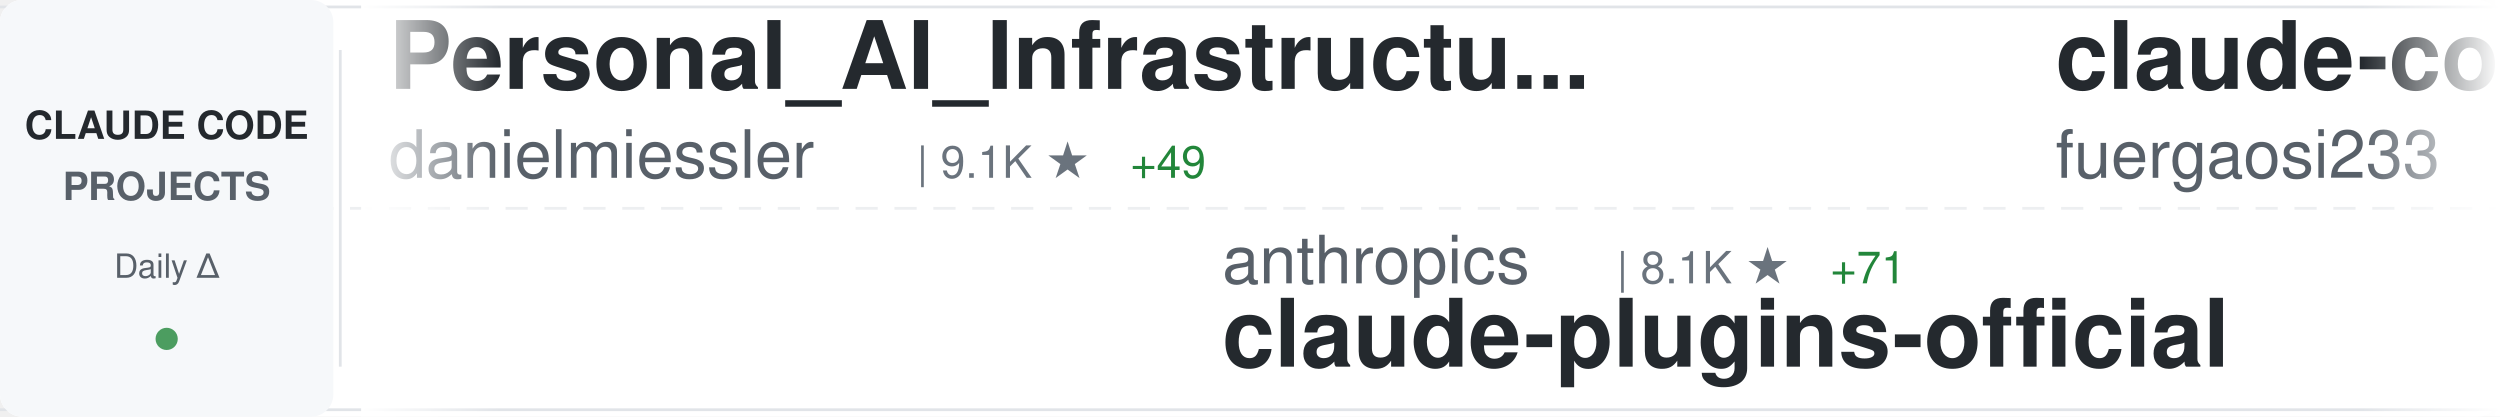
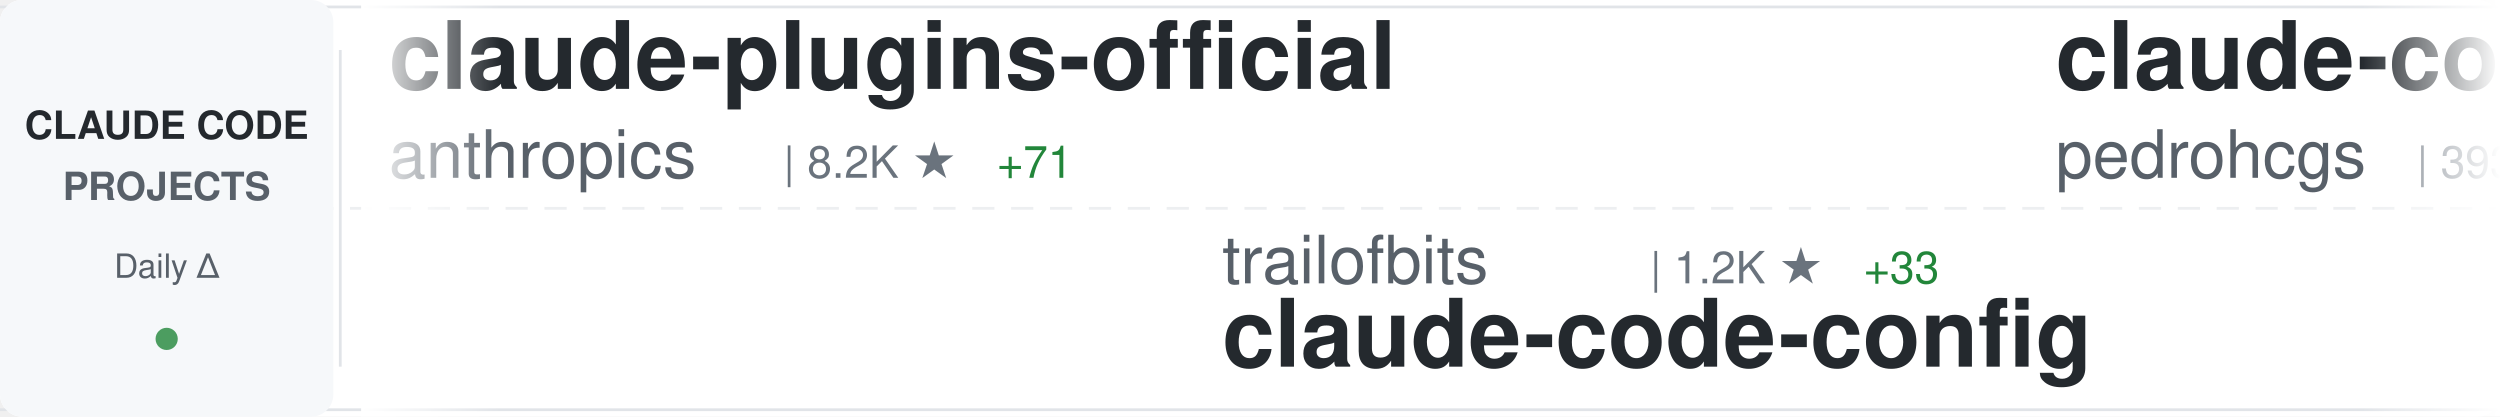
<svg xmlns="http://www.w3.org/2000/svg" width="900" height="150">
  <defs>
    <linearGradient id="awesomeLeftFade" x1="0%" y1="0%" x2="100%" y2="0%">
      <stop offset="0%" style="stop-color:#ffffff;stop-opacity:1" />
      <stop offset="100%" style="stop-color:#ffffff;stop-opacity:0" />
    </linearGradient>
    <linearGradient id="awesomeRightFade" x1="0%" y1="0%" x2="100%" y2="0%">
      <stop offset="0%" style="stop-color:#ffffff;stop-opacity:0" />
      <stop offset="100%" style="stop-color:#ffffff;stop-opacity:1" />
    </linearGradient>
  </defs>
  <rect width="900" height="150" fill="#ffffff" rx="8" />
  <rect x="0" y="2" width="900" height="1" fill="#e1e4e8" />
  <rect x="0" y="147" width="900" height="1" fill="#e1e4e8" />
  <line x1="0" y1="75" x2="900" y2="75" stroke="#e1e4e8" stroke-width="1" stroke-dasharray="8 6" opacity="0.6" />
  <rect x="0" y="0" width="120" height="150" fill="#f6f8fa" rx="8" />
  <text x="60" y="50" font-family="-apple-system, BlinkMacSystemFont, 'Segoe UI', Helvetica, Arial, sans-serif" font-size="14" font-weight="600" fill="#24292e" text-anchor="middle">CLAUDE CODE</text>
  <text x="60" y="72" font-family="-apple-system, BlinkMacSystemFont, 'Segoe UI', Helvetica, Arial, sans-serif" font-size="14" font-weight="600" fill="#586069" text-anchor="middle">PROJECTS</text>
  <text x="60" y="100" font-family="-apple-system, BlinkMacSystemFont, 'Segoe UI', Helvetica, Arial, sans-serif" font-size="12" font-weight="500" fill="#586069" text-anchor="middle">Daily Δ</text>
  <circle cx="60" cy="122" r="4" fill="#22863a" opacity="0.8" />
  <rect x="122" y="18" width="1" height="114" fill="#e1e4e8" />
  <clipPath id="awesomeTickerClip">
    <rect x="130" y="0" width="770" height="150" />
  </clipPath>
  <g clip-path="url(#awesomeTickerClip)">
    <g id="awesomeTickerItems">
      <animateTransform attributeName="transform" attributeType="XML" type="translate" from="0 0" to="-3000 0" dur="54s" repeatCount="indefinite" />
      <g transform="translate(0, 0)">
-         <text x="140" y="32" font-family="-apple-system, BlinkMacSystemFont, 'Segoe UI', Helvetica, Arial, sans-serif" font-size="34" font-weight="600" fill="#24292e">Personal_AI_Infrastructu...</text>
-         <text x="140" y="64" font-family="-apple-system, BlinkMacSystemFont, 'Segoe UI', Helvetica, Arial, sans-serif" font-size="24" font-weight="400" fill="#586069">danielmiessler</text>
-         <text x="330" y="64" font-family="-apple-system, BlinkMacSystemFont, 'Segoe UI', Helvetica, Arial, sans-serif" font-size="16" font-weight="500" fill="#6a737d">| 9.1K ★</text>
-         <text x="407" y="64" font-family="-apple-system, BlinkMacSystemFont, 'Segoe UI', Helvetica, Arial, sans-serif" font-size="16" font-weight="500" fill="#22863a"> +49</text>
+         <text x="140" y="32" font-family="-apple-system, BlinkMacSystemFont, 'Segoe UI', Helvetica, Arial, sans-serif" font-size="34" font-weight="600" fill="#24292e">claude-plugins-official</text>
+         <text x="140" y="64" font-family="-apple-system, BlinkMacSystemFont, 'Segoe UI', Helvetica, Arial, sans-serif" font-size="24" font-weight="400" fill="#586069">anthropics</text>
+         <text x="282" y="64" font-family="-apple-system, BlinkMacSystemFont, 'Segoe UI', Helvetica, Arial, sans-serif" font-size="16" font-weight="500" fill="#6a737d">| 8.2K ★</text>
+         <text x="359" y="64" font-family="-apple-system, BlinkMacSystemFont, 'Segoe UI', Helvetica, Arial, sans-serif" font-size="16" font-weight="500" fill="#22863a"> +71</text>
      </g>
      <g transform="translate(300, 0)">
-         <text x="140" y="102" font-family="-apple-system, BlinkMacSystemFont, 'Segoe UI', Helvetica, Arial, sans-serif" font-size="24" font-weight="400" fill="#586069">anthropics</text>
-         <text x="282" y="102" font-family="-apple-system, BlinkMacSystemFont, 'Segoe UI', Helvetica, Arial, sans-serif" font-size="16" font-weight="500" fill="#6a737d">| 8.1K ★</text>
-         <text x="359" y="102" font-family="-apple-system, BlinkMacSystemFont, 'Segoe UI', Helvetica, Arial, sans-serif" font-size="16" font-weight="500" fill="#22863a"> +71</text>
-         <text x="140" y="132" font-family="-apple-system, BlinkMacSystemFont, 'Segoe UI', Helvetica, Arial, sans-serif" font-size="34" font-weight="600" fill="#24292e">claude-plugins-official</text>
+         <text x="140" y="102" font-family="-apple-system, BlinkMacSystemFont, 'Segoe UI', Helvetica, Arial, sans-serif" font-size="24" font-weight="400" fill="#586069">trailofbits</text>
+         <text x="294" y="102" font-family="-apple-system, BlinkMacSystemFont, 'Segoe UI', Helvetica, Arial, sans-serif" font-size="16" font-weight="500" fill="#6a737d">| 1.2K ★</text>
+         <text x="371" y="102" font-family="-apple-system, BlinkMacSystemFont, 'Segoe UI', Helvetica, Arial, sans-serif" font-size="16" font-weight="500" fill="#22863a"> +33</text>
+         <text x="140" y="132" font-family="-apple-system, BlinkMacSystemFont, 'Segoe UI', Helvetica, Arial, sans-serif" font-size="34" font-weight="600" fill="#24292e">claude-code-config</text>
      </g>
      <g transform="translate(600, 0)">
-         <text x="140" y="32" font-family="-apple-system, BlinkMacSystemFont, 'Segoe UI', Helvetica, Arial, sans-serif" font-size="34" font-weight="600" fill="#24292e">claude-code-proxy</text>
-         <text x="140" y="64" font-family="-apple-system, BlinkMacSystemFont, 'Segoe UI', Helvetica, Arial, sans-serif" font-size="24" font-weight="400" fill="#586069">fuergaosi233</text>
-         <text x="306" y="64" font-family="-apple-system, BlinkMacSystemFont, 'Segoe UI', Helvetica, Arial, sans-serif" font-size="16" font-weight="500" fill="#6a737d">| 2.1K ★</text>
-         <text x="383" y="64" font-family="-apple-system, BlinkMacSystemFont, 'Segoe UI', Helvetica, Arial, sans-serif" font-size="16" font-weight="500" fill="#22863a"> +7</text>
+         <text x="140" y="32" font-family="-apple-system, BlinkMacSystemFont, 'Segoe UI', Helvetica, Arial, sans-serif" font-size="34" font-weight="600" fill="#24292e">claude-code-my-workflow</text>
+         <text x="140" y="64" font-family="-apple-system, BlinkMacSystemFont, 'Segoe UI', Helvetica, Arial, sans-serif" font-size="24" font-weight="400" fill="#586069">pedrohcgs</text>
+         <text x="270" y="64" font-family="-apple-system, BlinkMacSystemFont, 'Segoe UI', Helvetica, Arial, sans-serif" font-size="16" font-weight="500" fill="#6a737d">| 393 ★</text>
+         <text x="338" y="64" font-family="-apple-system, BlinkMacSystemFont, 'Segoe UI', Helvetica, Arial, sans-serif" font-size="16" font-weight="500" fill="#22863a"> +20</text>
      </g>
      <g transform="translate(900, 0)">
-         <text x="140" y="102" font-family="-apple-system, BlinkMacSystemFont, 'Segoe UI', Helvetica, Arial, sans-serif" font-size="24" font-weight="400" fill="#586069">wasabeef</text>
-         <text x="258" y="102" font-family="-apple-system, BlinkMacSystemFont, 'Segoe UI', Helvetica, Arial, sans-serif" font-size="16" font-weight="500" fill="#6a737d">| 1.0K ★</text>
-         <text x="335" y="102" font-family="-apple-system, BlinkMacSystemFont, 'Segoe UI', Helvetica, Arial, sans-serif" font-size="16" font-weight="500" fill="#22863a"> +1</text>
-         <text x="140" y="132" font-family="-apple-system, BlinkMacSystemFont, 'Segoe UI', Helvetica, Arial, sans-serif" font-size="34" font-weight="600" fill="#24292e">claude-code-cookbook</text>
+         <text x="140" y="102" font-family="-apple-system, BlinkMacSystemFont, 'Segoe UI', Helvetica, Arial, sans-serif" font-size="24" font-weight="400" fill="#586069">BloopAI</text>
+         <text x="246" y="102" font-family="-apple-system, BlinkMacSystemFont, 'Segoe UI', Helvetica, Arial, sans-serif" font-size="16" font-weight="500" fill="#6a737d">| 21.7K ★</text>
+         <text x="332" y="102" font-family="-apple-system, BlinkMacSystemFont, 'Segoe UI', Helvetica, Arial, sans-serif" font-size="16" font-weight="500" fill="#22863a"> +52</text>
+         <text x="140" y="132" font-family="-apple-system, BlinkMacSystemFont, 'Segoe UI', Helvetica, Arial, sans-serif" font-size="34" font-weight="600" fill="#24292e">vibe-kanban</text>
      </g>
      <g transform="translate(1200, 0)">
-         <text x="140" y="32" font-family="-apple-system, BlinkMacSystemFont, 'Segoe UI', Helvetica, Arial, sans-serif" font-size="34" font-weight="600" fill="#24292e">claude-code-action</text>
-         <text x="140" y="64" font-family="-apple-system, BlinkMacSystemFont, 'Segoe UI', Helvetica, Arial, sans-serif" font-size="24" font-weight="400" fill="#586069">anthropics</text>
-         <text x="282" y="64" font-family="-apple-system, BlinkMacSystemFont, 'Segoe UI', Helvetica, Arial, sans-serif" font-size="16" font-weight="500" fill="#6a737d">| 5.8K ★</text>
-         <text x="359" y="64" font-family="-apple-system, BlinkMacSystemFont, 'Segoe UI', Helvetica, Arial, sans-serif" font-size="16" font-weight="500" fill="#22863a"> +17</text>
+         <text x="140" y="32" font-family="-apple-system, BlinkMacSystemFont, 'Segoe UI', Helvetica, Arial, sans-serif" font-size="34" font-weight="600" fill="#24292e">claude-code-guide</text>
+         <text x="140" y="64" font-family="-apple-system, BlinkMacSystemFont, 'Segoe UI', Helvetica, Arial, sans-serif" font-size="24" font-weight="400" fill="#586069">Cranot</text>
+         <text x="234" y="64" font-family="-apple-system, BlinkMacSystemFont, 'Segoe UI', Helvetica, Arial, sans-serif" font-size="16" font-weight="500" fill="#6a737d">| 2.4K ★</text>
+         <text x="311" y="64" font-family="-apple-system, BlinkMacSystemFont, 'Segoe UI', Helvetica, Arial, sans-serif" font-size="16" font-weight="500" fill="#22863a"> +4</text>
      </g>
      <g transform="translate(1500, 0)">
-         <text x="140" y="102" font-family="-apple-system, BlinkMacSystemFont, 'Segoe UI', Helvetica, Arial, sans-serif" font-size="24" font-weight="400" fill="#586069">EveryInc</text>
-         <text x="258" y="102" font-family="-apple-system, BlinkMacSystemFont, 'Segoe UI', Helvetica, Arial, sans-serif" font-size="16" font-weight="500" fill="#6a737d">| 9.4K ★</text>
-         <text x="335" y="102" font-family="-apple-system, BlinkMacSystemFont, 'Segoe UI', Helvetica, Arial, sans-serif" font-size="16" font-weight="500" fill="#22863a"> +53</text>
-         <text x="140" y="132" font-family="-apple-system, BlinkMacSystemFont, 'Segoe UI', Helvetica, Arial, sans-serif" font-size="34" font-weight="600" fill="#24292e">compound-engineering-plu...</text>
+         <text x="140" y="102" font-family="-apple-system, BlinkMacSystemFont, 'Segoe UI', Helvetica, Arial, sans-serif" font-size="24" font-weight="400" fill="#586069">bfly123</text>
+         <text x="246" y="102" font-family="-apple-system, BlinkMacSystemFont, 'Segoe UI', Helvetica, Arial, sans-serif" font-size="16" font-weight="500" fill="#6a737d">| 1.3K ★</text>
+         <text x="323" y="102" font-family="-apple-system, BlinkMacSystemFont, 'Segoe UI', Helvetica, Arial, sans-serif" font-size="16" font-weight="500" fill="#22863a"> +12</text>
+         <text x="140" y="132" font-family="-apple-system, BlinkMacSystemFont, 'Segoe UI', Helvetica, Arial, sans-serif" font-size="34" font-weight="600" fill="#24292e">claude_code_bridge</text>
      </g>
      <g transform="translate(1800, 0)">
-         <text x="140" y="32" font-family="-apple-system, BlinkMacSystemFont, 'Segoe UI', Helvetica, Arial, sans-serif" font-size="34" font-weight="600" fill="#24292e">claude-task-master</text>
-         <text x="140" y="64" font-family="-apple-system, BlinkMacSystemFont, 'Segoe UI', Helvetica, Arial, sans-serif" font-size="24" font-weight="400" fill="#586069">eyaltoledano</text>
-         <text x="306" y="64" font-family="-apple-system, BlinkMacSystemFont, 'Segoe UI', Helvetica, Arial, sans-serif" font-size="16" font-weight="500" fill="#6a737d">| 25.6K ★</text>
-         <text x="392" y="64" font-family="-apple-system, BlinkMacSystemFont, 'Segoe UI', Helvetica, Arial, sans-serif" font-size="16" font-weight="500" fill="#22863a"> +21</text>
+         <text x="140" y="32" font-family="-apple-system, BlinkMacSystemFont, 'Segoe UI', Helvetica, Arial, sans-serif" font-size="34" font-weight="600" fill="#24292e">claude-code-sub-agents</text>
+         <text x="140" y="64" font-family="-apple-system, BlinkMacSystemFont, 'Segoe UI', Helvetica, Arial, sans-serif" font-size="24" font-weight="400" fill="#586069">lst97</text>
+         <text x="222" y="64" font-family="-apple-system, BlinkMacSystemFont, 'Segoe UI', Helvetica, Arial, sans-serif" font-size="16" font-weight="500" fill="#6a737d">| 1.4K ★</text>
+         <text x="299" y="64" font-family="-apple-system, BlinkMacSystemFont, 'Segoe UI', Helvetica, Arial, sans-serif" font-size="16" font-weight="500" fill="#22863a"> +2</text>
      </g>
      <g transform="translate(2100, 0)">
-         <text x="140" y="102" font-family="-apple-system, BlinkMacSystemFont, 'Segoe UI', Helvetica, Arial, sans-serif" font-size="24" font-weight="400" fill="#586069">ghuntley</text>
-         <text x="258" y="102" font-family="-apple-system, BlinkMacSystemFont, 'Segoe UI', Helvetica, Arial, sans-serif" font-size="16" font-weight="500" fill="#6a737d">| 839 ★</text>
-         <text x="140" y="132" font-family="-apple-system, BlinkMacSystemFont, 'Segoe UI', Helvetica, Arial, sans-serif" font-size="34" font-weight="600" fill="#24292e">claude-code-source-code-...</text>
+         <text x="140" y="102" font-family="-apple-system, BlinkMacSystemFont, 'Segoe UI', Helvetica, Arial, sans-serif" font-size="24" font-weight="400" fill="#586069">EnzeD</text>
+         <text x="222" y="102" font-family="-apple-system, BlinkMacSystemFont, 'Segoe UI', Helvetica, Arial, sans-serif" font-size="16" font-weight="500" fill="#6a737d">| 4.0K ★</text>
+         <text x="299" y="102" font-family="-apple-system, BlinkMacSystemFont, 'Segoe UI', Helvetica, Arial, sans-serif" font-size="16" font-weight="500" fill="#22863a"> +5</text>
+         <text x="140" y="132" font-family="-apple-system, BlinkMacSystemFont, 'Segoe UI', Helvetica, Arial, sans-serif" font-size="34" font-weight="600" fill="#24292e">vibe-coding</text>
      </g>
      <g transform="translate(2400, 0)">
-         <text x="140" y="32" font-family="-apple-system, BlinkMacSystemFont, 'Segoe UI', Helvetica, Arial, sans-serif" font-size="34" font-weight="600" fill="#24292e">openskills</text>
-         <text x="140" y="64" font-family="-apple-system, BlinkMacSystemFont, 'Segoe UI', Helvetica, Arial, sans-serif" font-size="24" font-weight="400" fill="#586069">numman-ali</text>
-         <text x="282" y="64" font-family="-apple-system, BlinkMacSystemFont, 'Segoe UI', Helvetica, Arial, sans-serif" font-size="16" font-weight="500" fill="#6a737d">| 8.4K ★</text>
-         <text x="359" y="64" font-family="-apple-system, BlinkMacSystemFont, 'Segoe UI', Helvetica, Arial, sans-serif" font-size="16" font-weight="500" fill="#22863a"> +26</text>
+         <text x="140" y="32" font-family="-apple-system, BlinkMacSystemFont, 'Segoe UI', Helvetica, Arial, sans-serif" font-size="34" font-weight="600" fill="#24292e">superdesign</text>
+         <text x="140" y="64" font-family="-apple-system, BlinkMacSystemFont, 'Segoe UI', Helvetica, Arial, sans-serif" font-size="24" font-weight="400" fill="#586069">superdesigndev</text>
+         <text x="330" y="64" font-family="-apple-system, BlinkMacSystemFont, 'Segoe UI', Helvetica, Arial, sans-serif" font-size="16" font-weight="500" fill="#6a737d">| 6.0K ★</text>
+         <text x="407" y="64" font-family="-apple-system, BlinkMacSystemFont, 'Segoe UI', Helvetica, Arial, sans-serif" font-size="16" font-weight="500" fill="#22863a"> +10</text>
      </g>
      <g transform="translate(2700, 0)">
-         <text x="140" y="102" font-family="-apple-system, BlinkMacSystemFont, 'Segoe UI', Helvetica, Arial, sans-serif" font-size="24" font-weight="400" fill="#586069">steipete</text>
-         <text x="258" y="102" font-family="-apple-system, BlinkMacSystemFont, 'Segoe UI', Helvetica, Arial, sans-serif" font-size="16" font-weight="500" fill="#6a737d">| 1.1K ★</text>
-         <text x="335" y="102" font-family="-apple-system, BlinkMacSystemFont, 'Segoe UI', Helvetica, Arial, sans-serif" font-size="16" font-weight="500" fill="#22863a"> +3</text>
-         <text x="140" y="132" font-family="-apple-system, BlinkMacSystemFont, 'Segoe UI', Helvetica, Arial, sans-serif" font-size="34" font-weight="600" fill="#24292e">claude-code-mcp</text>
+         <text x="140" y="102" font-family="-apple-system, BlinkMacSystemFont, 'Segoe UI', Helvetica, Arial, sans-serif" font-size="24" font-weight="400" fill="#586069">0xfurai</text>
+         <text x="246" y="102" font-family="-apple-system, BlinkMacSystemFont, 'Segoe UI', Helvetica, Arial, sans-serif" font-size="16" font-weight="500" fill="#6a737d">| 723 ★</text>
+         <text x="314" y="102" font-family="-apple-system, BlinkMacSystemFont, 'Segoe UI', Helvetica, Arial, sans-serif" font-size="16" font-weight="500" fill="#22863a"> +3</text>
+         <text x="140" y="132" font-family="-apple-system, BlinkMacSystemFont, 'Segoe UI', Helvetica, Arial, sans-serif" font-size="34" font-weight="600" fill="#24292e">claude-code-subagents</text>
      </g>
      <g transform="translate(3000, 0)">
-         <text x="140" y="32" font-family="-apple-system, BlinkMacSystemFont, 'Segoe UI', Helvetica, Arial, sans-serif" font-size="34" font-weight="600" fill="#24292e">Personal_AI_Infrastructu...</text>
-         <text x="140" y="64" font-family="-apple-system, BlinkMacSystemFont, 'Segoe UI', Helvetica, Arial, sans-serif" font-size="24" font-weight="400" fill="#586069">danielmiessler</text>
-         <text x="330" y="64" font-family="-apple-system, BlinkMacSystemFont, 'Segoe UI', Helvetica, Arial, sans-serif" font-size="16" font-weight="500" fill="#6a737d">| 9.1K ★</text>
-         <text x="407" y="64" font-family="-apple-system, BlinkMacSystemFont, 'Segoe UI', Helvetica, Arial, sans-serif" font-size="16" font-weight="500" fill="#22863a"> +49</text>
+         <text x="140" y="32" font-family="-apple-system, BlinkMacSystemFont, 'Segoe UI', Helvetica, Arial, sans-serif" font-size="34" font-weight="600" fill="#24292e">claude-plugins-official</text>
+         <text x="140" y="64" font-family="-apple-system, BlinkMacSystemFont, 'Segoe UI', Helvetica, Arial, sans-serif" font-size="24" font-weight="400" fill="#586069">anthropics</text>
+         <text x="282" y="64" font-family="-apple-system, BlinkMacSystemFont, 'Segoe UI', Helvetica, Arial, sans-serif" font-size="16" font-weight="500" fill="#6a737d">| 8.2K ★</text>
+         <text x="359" y="64" font-family="-apple-system, BlinkMacSystemFont, 'Segoe UI', Helvetica, Arial, sans-serif" font-size="16" font-weight="500" fill="#22863a"> +71</text>
      </g>
      <g transform="translate(3300, 0)">
-         <text x="140" y="102" font-family="-apple-system, BlinkMacSystemFont, 'Segoe UI', Helvetica, Arial, sans-serif" font-size="24" font-weight="400" fill="#586069">anthropics</text>
-         <text x="282" y="102" font-family="-apple-system, BlinkMacSystemFont, 'Segoe UI', Helvetica, Arial, sans-serif" font-size="16" font-weight="500" fill="#6a737d">| 8.1K ★</text>
-         <text x="359" y="102" font-family="-apple-system, BlinkMacSystemFont, 'Segoe UI', Helvetica, Arial, sans-serif" font-size="16" font-weight="500" fill="#22863a"> +71</text>
-         <text x="140" y="132" font-family="-apple-system, BlinkMacSystemFont, 'Segoe UI', Helvetica, Arial, sans-serif" font-size="34" font-weight="600" fill="#24292e">claude-plugins-official</text>
+         <text x="140" y="102" font-family="-apple-system, BlinkMacSystemFont, 'Segoe UI', Helvetica, Arial, sans-serif" font-size="24" font-weight="400" fill="#586069">trailofbits</text>
+         <text x="294" y="102" font-family="-apple-system, BlinkMacSystemFont, 'Segoe UI', Helvetica, Arial, sans-serif" font-size="16" font-weight="500" fill="#6a737d">| 1.2K ★</text>
+         <text x="371" y="102" font-family="-apple-system, BlinkMacSystemFont, 'Segoe UI', Helvetica, Arial, sans-serif" font-size="16" font-weight="500" fill="#22863a"> +33</text>
+         <text x="140" y="132" font-family="-apple-system, BlinkMacSystemFont, 'Segoe UI', Helvetica, Arial, sans-serif" font-size="34" font-weight="600" fill="#24292e">claude-code-config</text>
      </g>
      <g transform="translate(3600, 0)">
-         <text x="140" y="32" font-family="-apple-system, BlinkMacSystemFont, 'Segoe UI', Helvetica, Arial, sans-serif" font-size="34" font-weight="600" fill="#24292e">claude-code-proxy</text>
-         <text x="140" y="64" font-family="-apple-system, BlinkMacSystemFont, 'Segoe UI', Helvetica, Arial, sans-serif" font-size="24" font-weight="400" fill="#586069">fuergaosi233</text>
-         <text x="306" y="64" font-family="-apple-system, BlinkMacSystemFont, 'Segoe UI', Helvetica, Arial, sans-serif" font-size="16" font-weight="500" fill="#6a737d">| 2.1K ★</text>
-         <text x="383" y="64" font-family="-apple-system, BlinkMacSystemFont, 'Segoe UI', Helvetica, Arial, sans-serif" font-size="16" font-weight="500" fill="#22863a"> +7</text>
+         <text x="140" y="32" font-family="-apple-system, BlinkMacSystemFont, 'Segoe UI', Helvetica, Arial, sans-serif" font-size="34" font-weight="600" fill="#24292e">claude-code-my-workflow</text>
+         <text x="140" y="64" font-family="-apple-system, BlinkMacSystemFont, 'Segoe UI', Helvetica, Arial, sans-serif" font-size="24" font-weight="400" fill="#586069">pedrohcgs</text>
+         <text x="270" y="64" font-family="-apple-system, BlinkMacSystemFont, 'Segoe UI', Helvetica, Arial, sans-serif" font-size="16" font-weight="500" fill="#6a737d">| 393 ★</text>
+         <text x="338" y="64" font-family="-apple-system, BlinkMacSystemFont, 'Segoe UI', Helvetica, Arial, sans-serif" font-size="16" font-weight="500" fill="#22863a"> +20</text>
      </g>
      <g transform="translate(3900, 0)">
-         <text x="140" y="102" font-family="-apple-system, BlinkMacSystemFont, 'Segoe UI', Helvetica, Arial, sans-serif" font-size="24" font-weight="400" fill="#586069">wasabeef</text>
-         <text x="258" y="102" font-family="-apple-system, BlinkMacSystemFont, 'Segoe UI', Helvetica, Arial, sans-serif" font-size="16" font-weight="500" fill="#6a737d">| 1.0K ★</text>
-         <text x="335" y="102" font-family="-apple-system, BlinkMacSystemFont, 'Segoe UI', Helvetica, Arial, sans-serif" font-size="16" font-weight="500" fill="#22863a"> +1</text>
-         <text x="140" y="132" font-family="-apple-system, BlinkMacSystemFont, 'Segoe UI', Helvetica, Arial, sans-serif" font-size="34" font-weight="600" fill="#24292e">claude-code-cookbook</text>
+         <text x="140" y="102" font-family="-apple-system, BlinkMacSystemFont, 'Segoe UI', Helvetica, Arial, sans-serif" font-size="24" font-weight="400" fill="#586069">BloopAI</text>
+         <text x="246" y="102" font-family="-apple-system, BlinkMacSystemFont, 'Segoe UI', Helvetica, Arial, sans-serif" font-size="16" font-weight="500" fill="#6a737d">| 21.7K ★</text>
+         <text x="332" y="102" font-family="-apple-system, BlinkMacSystemFont, 'Segoe UI', Helvetica, Arial, sans-serif" font-size="16" font-weight="500" fill="#22863a"> +52</text>
+         <text x="140" y="132" font-family="-apple-system, BlinkMacSystemFont, 'Segoe UI', Helvetica, Arial, sans-serif" font-size="34" font-weight="600" fill="#24292e">vibe-kanban</text>
      </g>
    </g>
  </g>
  <rect x="130" y="0" width="50" height="150" fill="url(#awesomeLeftFade)" />
  <rect x="850" y="0" width="50" height="150" fill="url(#awesomeRightFade)" />
</svg>
